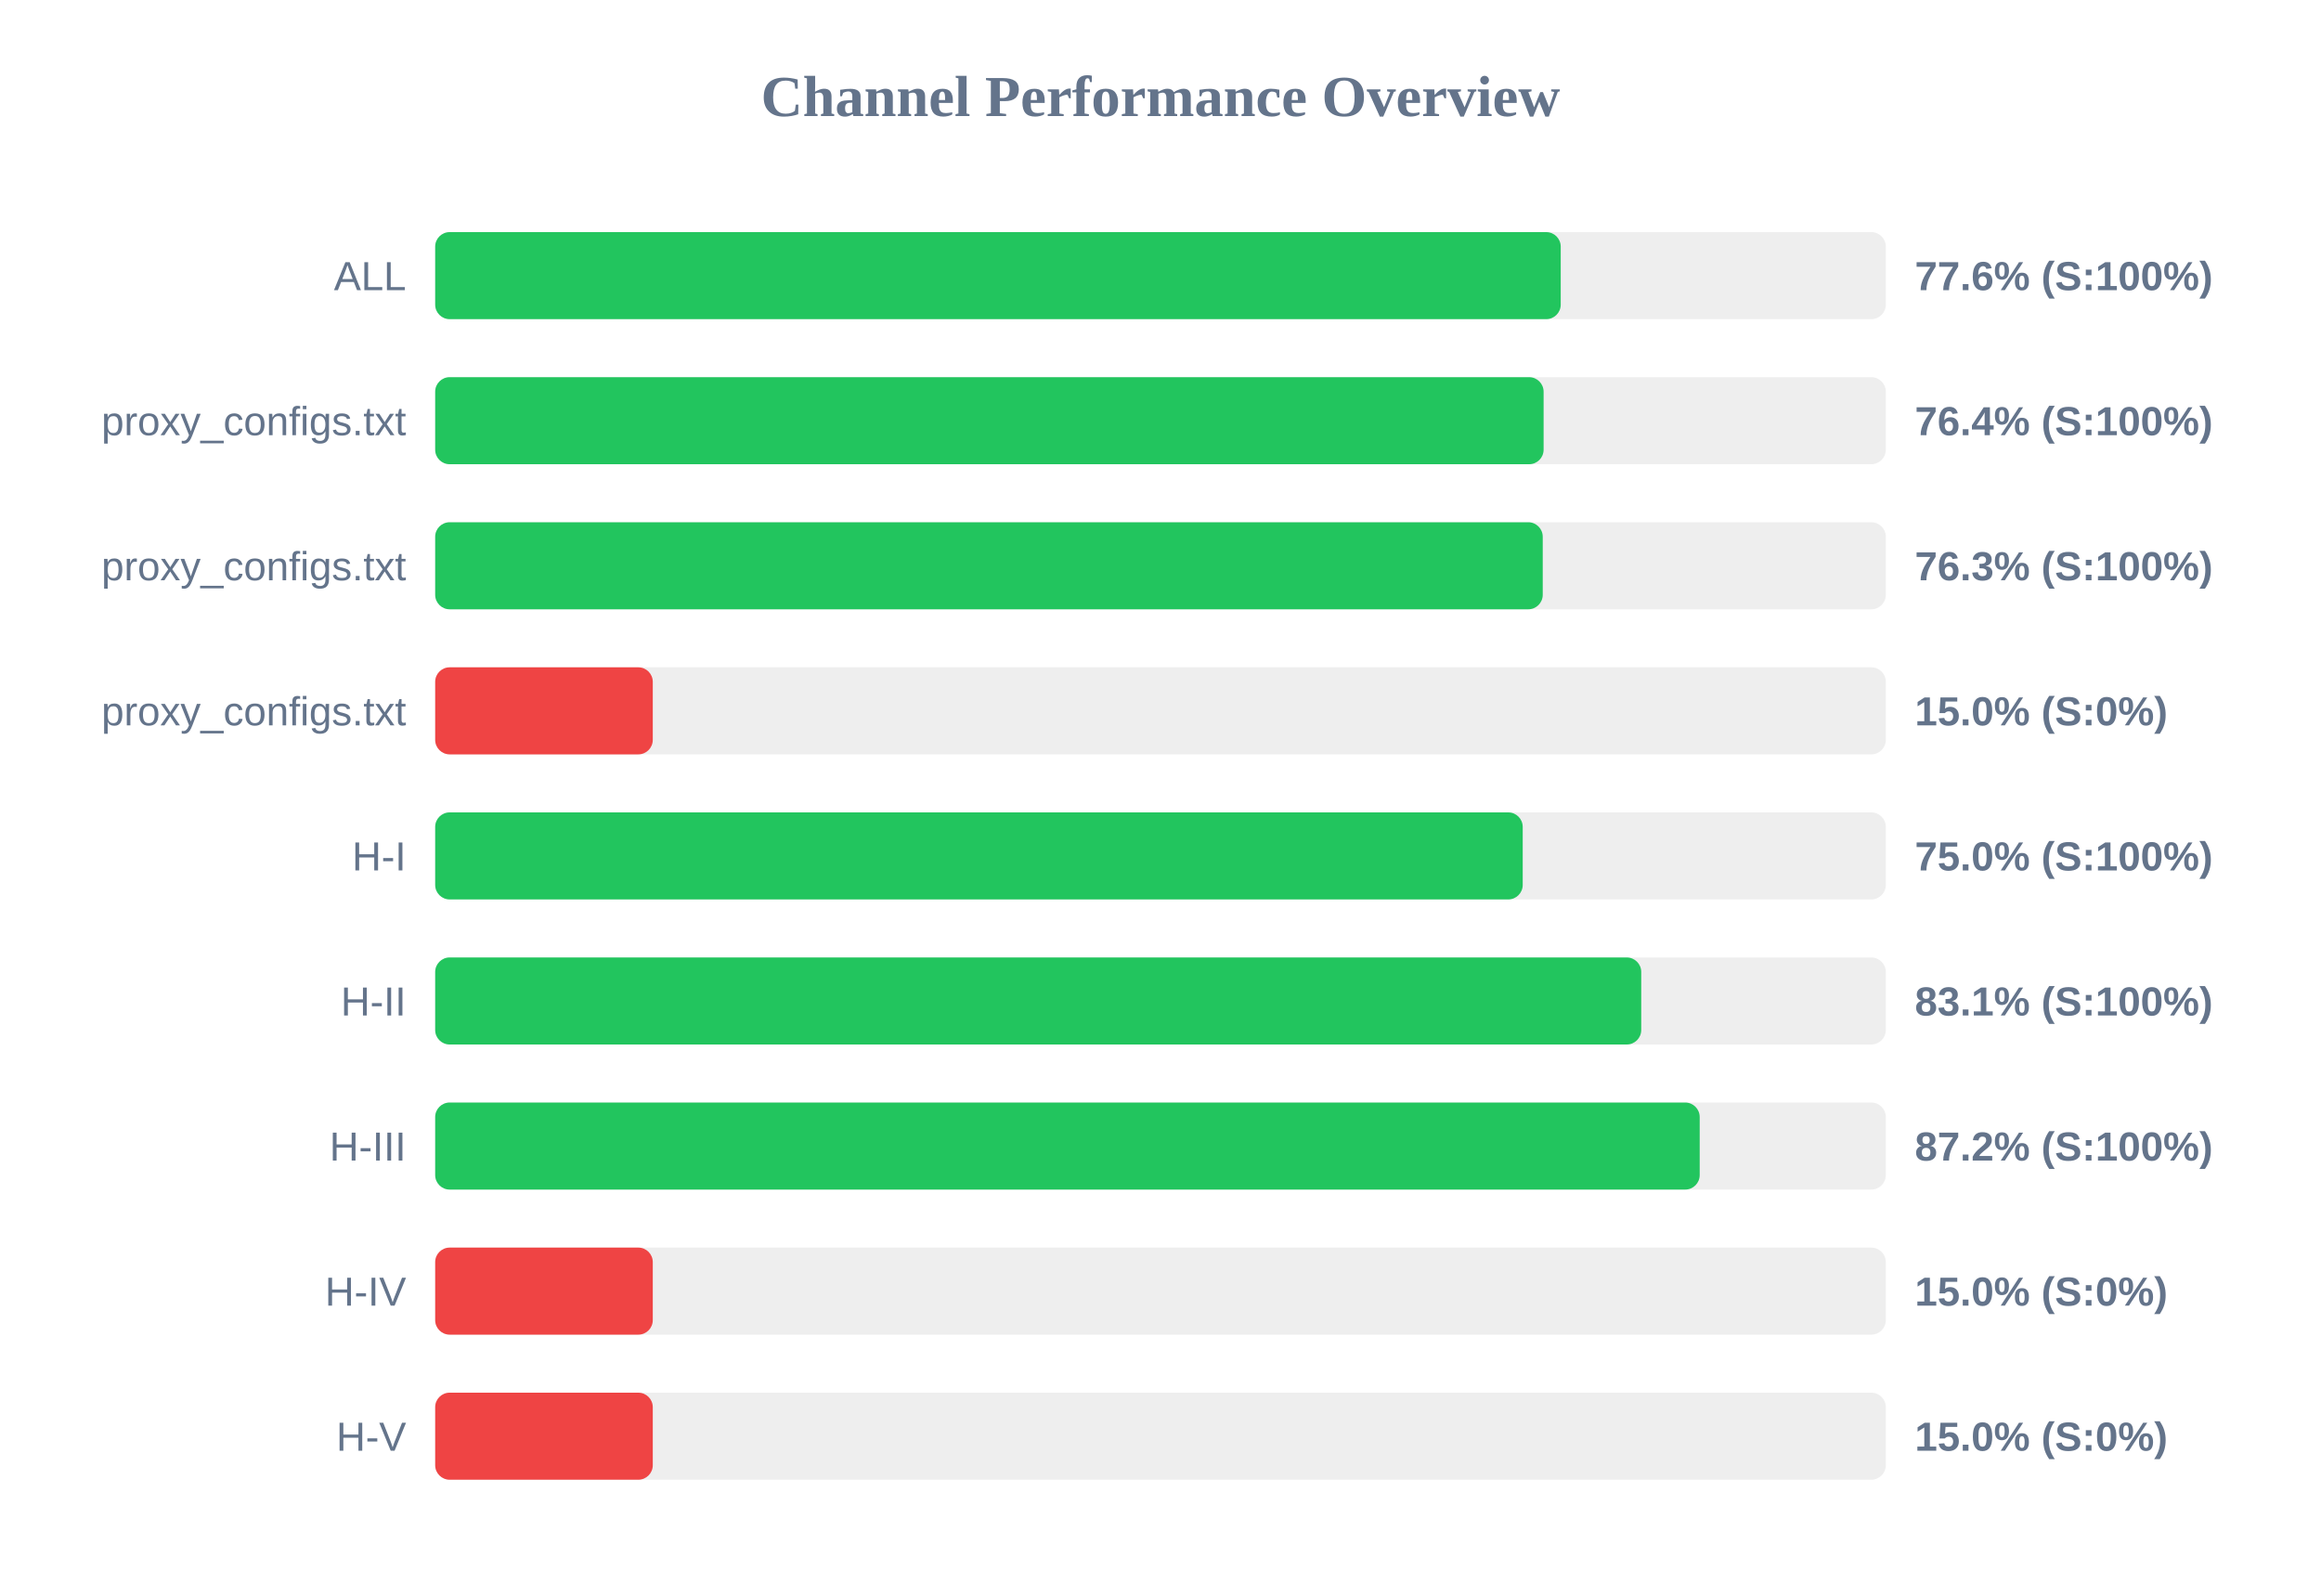
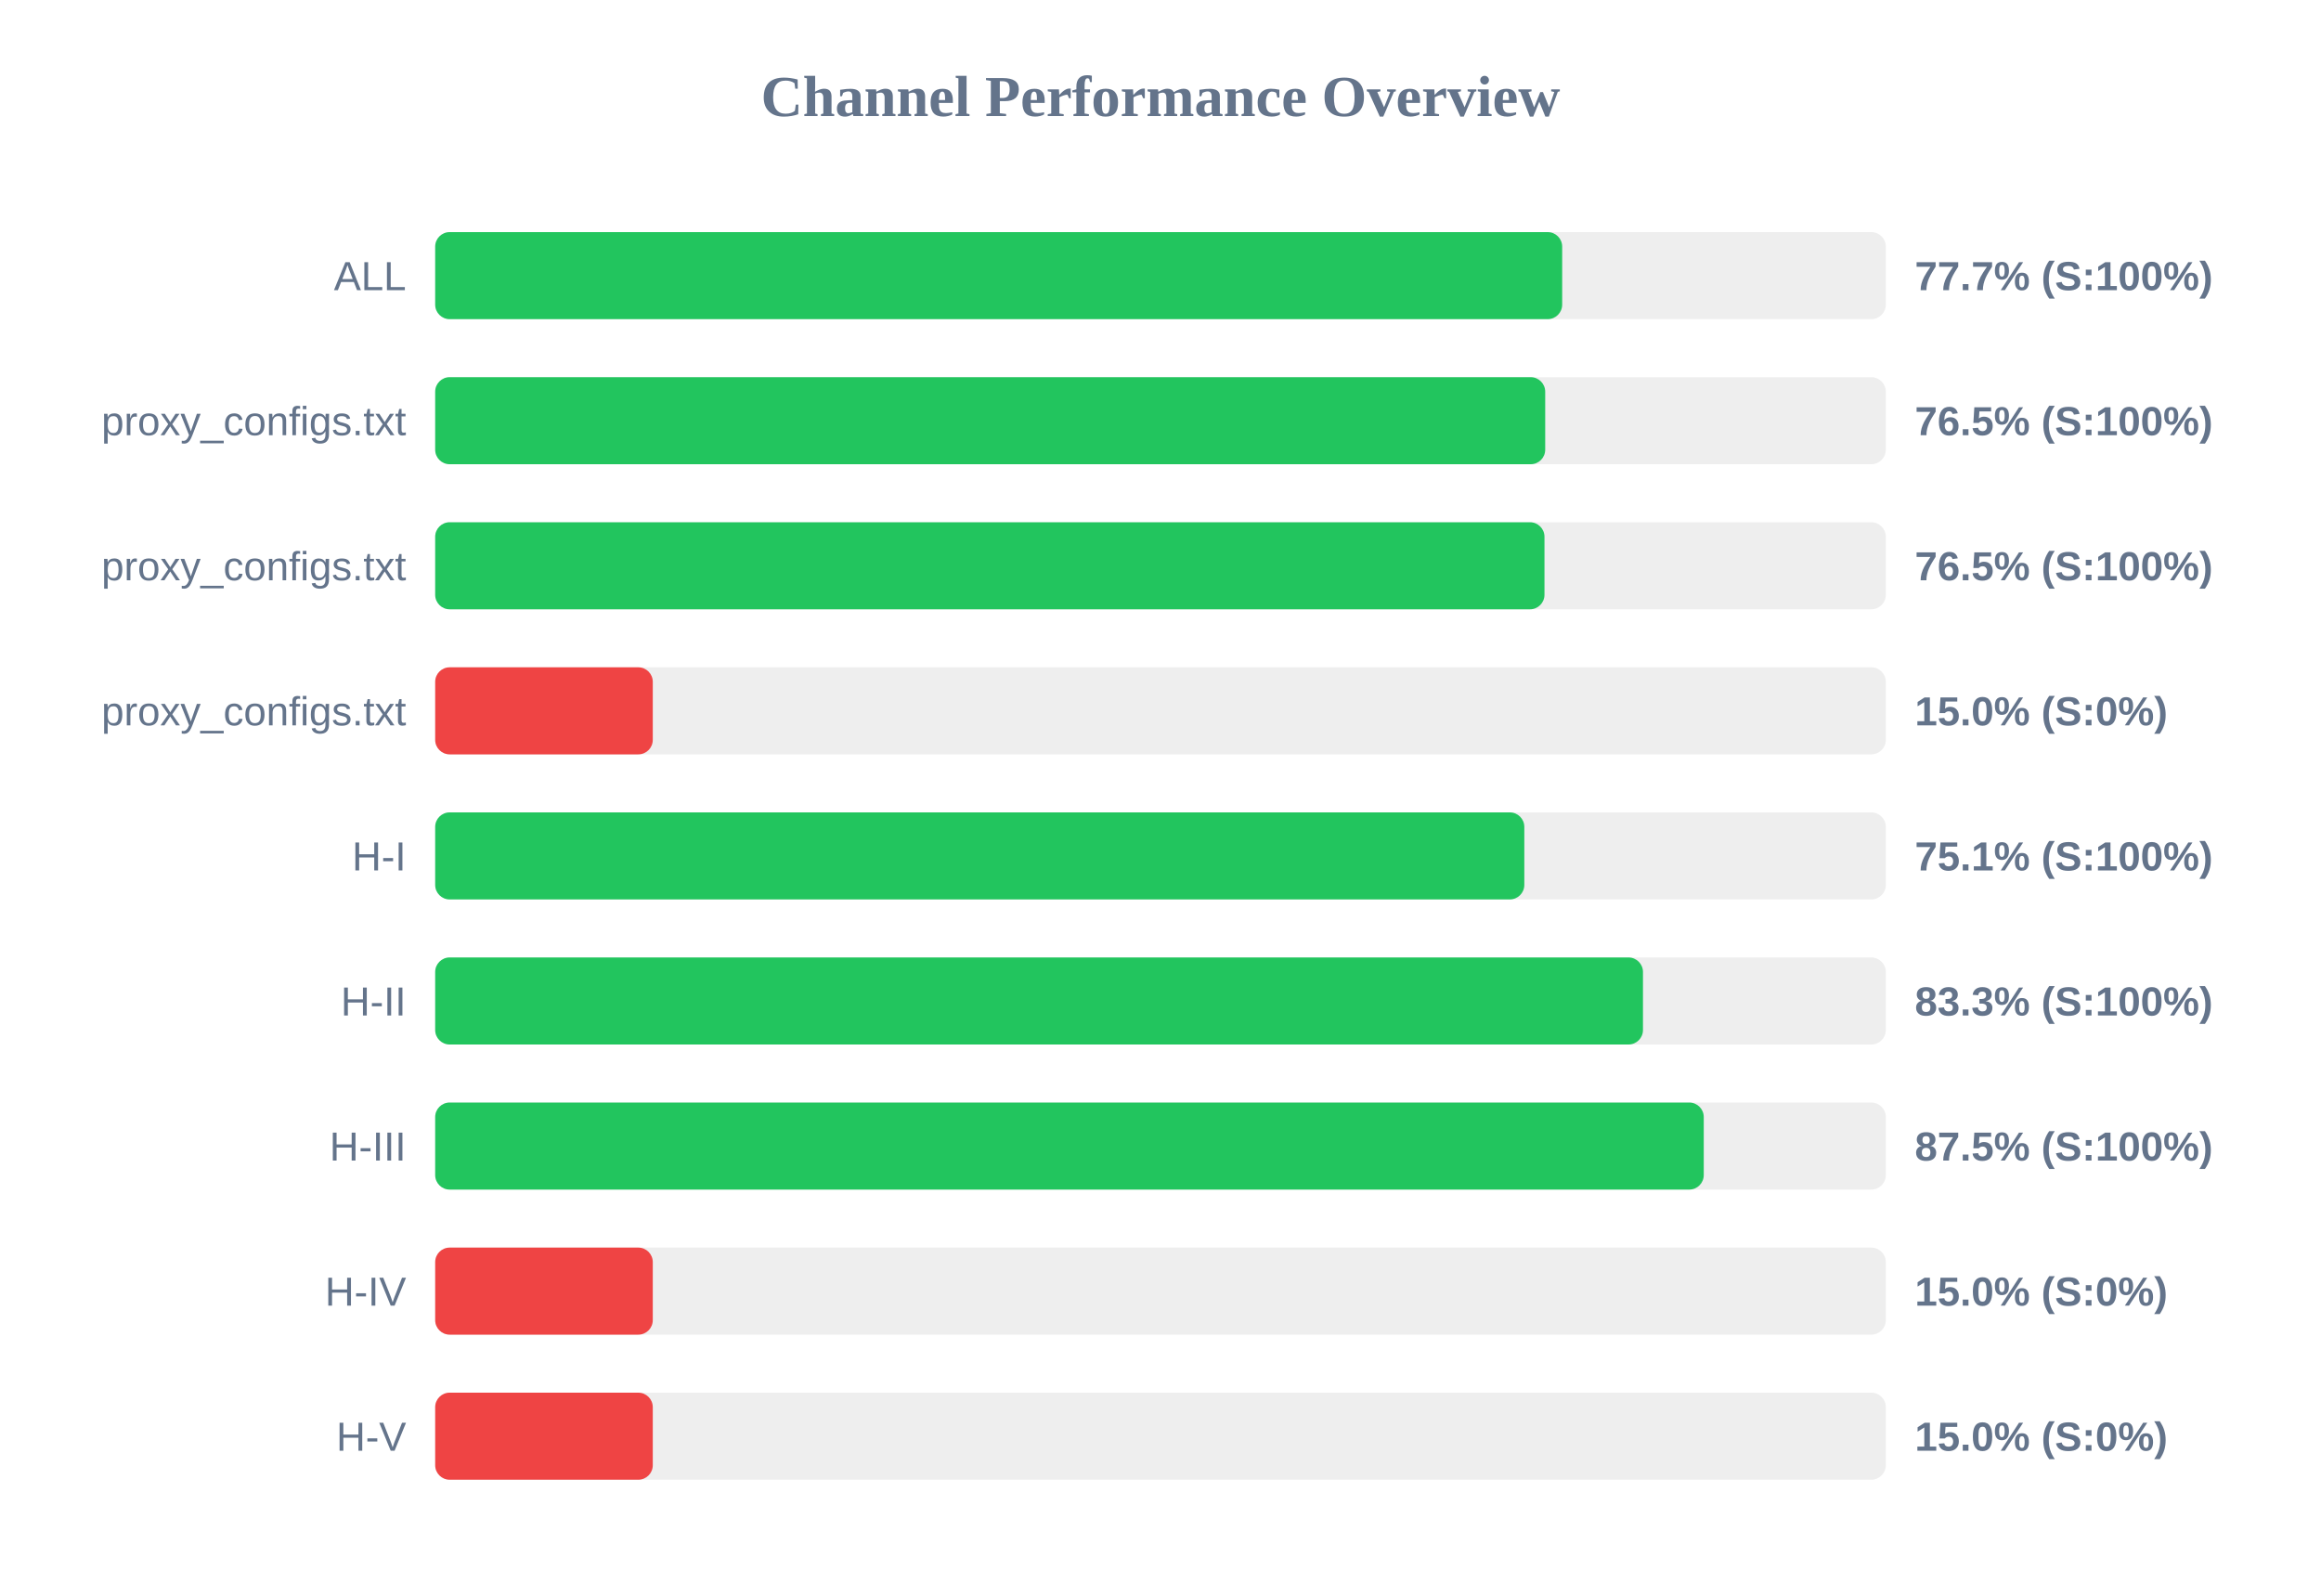
<svg xmlns="http://www.w3.org/2000/svg" width="800" height="550" version="1.1">
  <style>
        .row { font: 14px Arial; fill: #64748b; }
        .score { font: bold 14px Arial; fill: #64748b; }
    </style>
  <text x="400" y="40" text-anchor="middle" font-size="20px" font-weight="bold" fill="#64748b">Channel Performance Overview</text>
  <rect x="150" y="80" width="500" height="30" fill="#eee" rx="5" />
-   <rect x="150" y="80" width="387.95" height="30" fill="#22c55e" rx="5" />
+   <rect x="150" y="80" width="388.45" height="30" fill="#22c55e" rx="5" />
  <text x="140" y="100" text-anchor="end" class="row">ALL</text>
-   <text x="660" y="100" text-anchor="start" class="score">77.6% (S:100%)</text>
+   <text x="660" y="100" text-anchor="start" class="score">77.7% (S:100%)</text>
  <rect x="150" y="130" width="500" height="30" fill="#eee" rx="5" />
-   <rect x="150" y="130" width="382.05" height="30" fill="#22c55e" rx="5" />
+   <rect x="150" y="130" width="382.6" height="30" fill="#22c55e" rx="5" />
  <text x="140" y="150" text-anchor="end" class="row">proxy_configs.txt</text>
-   <text x="660" y="150" text-anchor="start" class="score">76.4% (S:100%)</text>
+   <text x="660" y="150" text-anchor="start" class="score">76.5% (S:100%)</text>
  <rect x="150" y="180" width="500" height="30" fill="#eee" rx="5" />
-   <rect x="150" y="180" width="381.75" height="30" fill="#22c55e" rx="5" />
+   <rect x="150" y="180" width="382.35" height="30" fill="#22c55e" rx="5" />
  <text x="140" y="200" text-anchor="end" class="row">proxy_configs.txt</text>
-   <text x="660" y="200" text-anchor="start" class="score">76.3% (S:100%)</text>
+   <text x="660" y="200" text-anchor="start" class="score">76.5% (S:100%)</text>
  <rect x="150" y="230" width="500" height="30" fill="#eee" rx="5" />
  <rect x="150" y="230" width="75.0" height="30" fill="#ef4444" rx="5" />
  <text x="140" y="250" text-anchor="end" class="row">proxy_configs.txt</text>
  <text x="660" y="250" text-anchor="start" class="score">15.0% (S:0%)</text>
  <rect x="150" y="280" width="500" height="30" fill="#eee" rx="5" />
-   <rect x="150" y="280" width="374.85" height="30" fill="#22c55e" rx="5" />
+   <rect x="150" y="280" width="375.4" height="30" fill="#22c55e" rx="5" />
  <text x="140" y="300" text-anchor="end" class="row">H-I</text>
-   <text x="660" y="300" text-anchor="start" class="score">75.0% (S:100%)</text>
+   <text x="660" y="300" text-anchor="start" class="score">75.1% (S:100%)</text>
  <rect x="150" y="330" width="500" height="30" fill="#eee" rx="5" />
-   <rect x="150" y="330" width="415.7" height="30" fill="#22c55e" rx="5" />
+   <rect x="150" y="330" width="416.3" height="30" fill="#22c55e" rx="5" />
  <text x="140" y="350" text-anchor="end" class="row">H-II</text>
-   <text x="660" y="350" text-anchor="start" class="score">83.1% (S:100%)</text>
+   <text x="660" y="350" text-anchor="start" class="score">83.3% (S:100%)</text>
  <rect x="150" y="380" width="500" height="30" fill="#eee" rx="5" />
-   <rect x="150" y="380" width="435.85" height="30" fill="#22c55e" rx="5" />
+   <rect x="150" y="380" width="437.25" height="30" fill="#22c55e" rx="5" />
  <text x="140" y="400" text-anchor="end" class="row">H-III</text>
-   <text x="660" y="400" text-anchor="start" class="score">87.2% (S:100%)</text>
+   <text x="660" y="400" text-anchor="start" class="score">87.5% (S:100%)</text>
  <rect x="150" y="430" width="500" height="30" fill="#eee" rx="5" />
  <rect x="150" y="430" width="75.0" height="30" fill="#ef4444" rx="5" />
  <text x="140" y="450" text-anchor="end" class="row">H-IV</text>
  <text x="660" y="450" text-anchor="start" class="score">15.0% (S:0%)</text>
  <rect x="150" y="480" width="500" height="30" fill="#eee" rx="5" />
  <rect x="150" y="480" width="75.0" height="30" fill="#ef4444" rx="5" />
  <text x="140" y="500" text-anchor="end" class="row">H-V</text>
  <text x="660" y="500" text-anchor="start" class="score">15.0% (S:0%)</text>
</svg>
